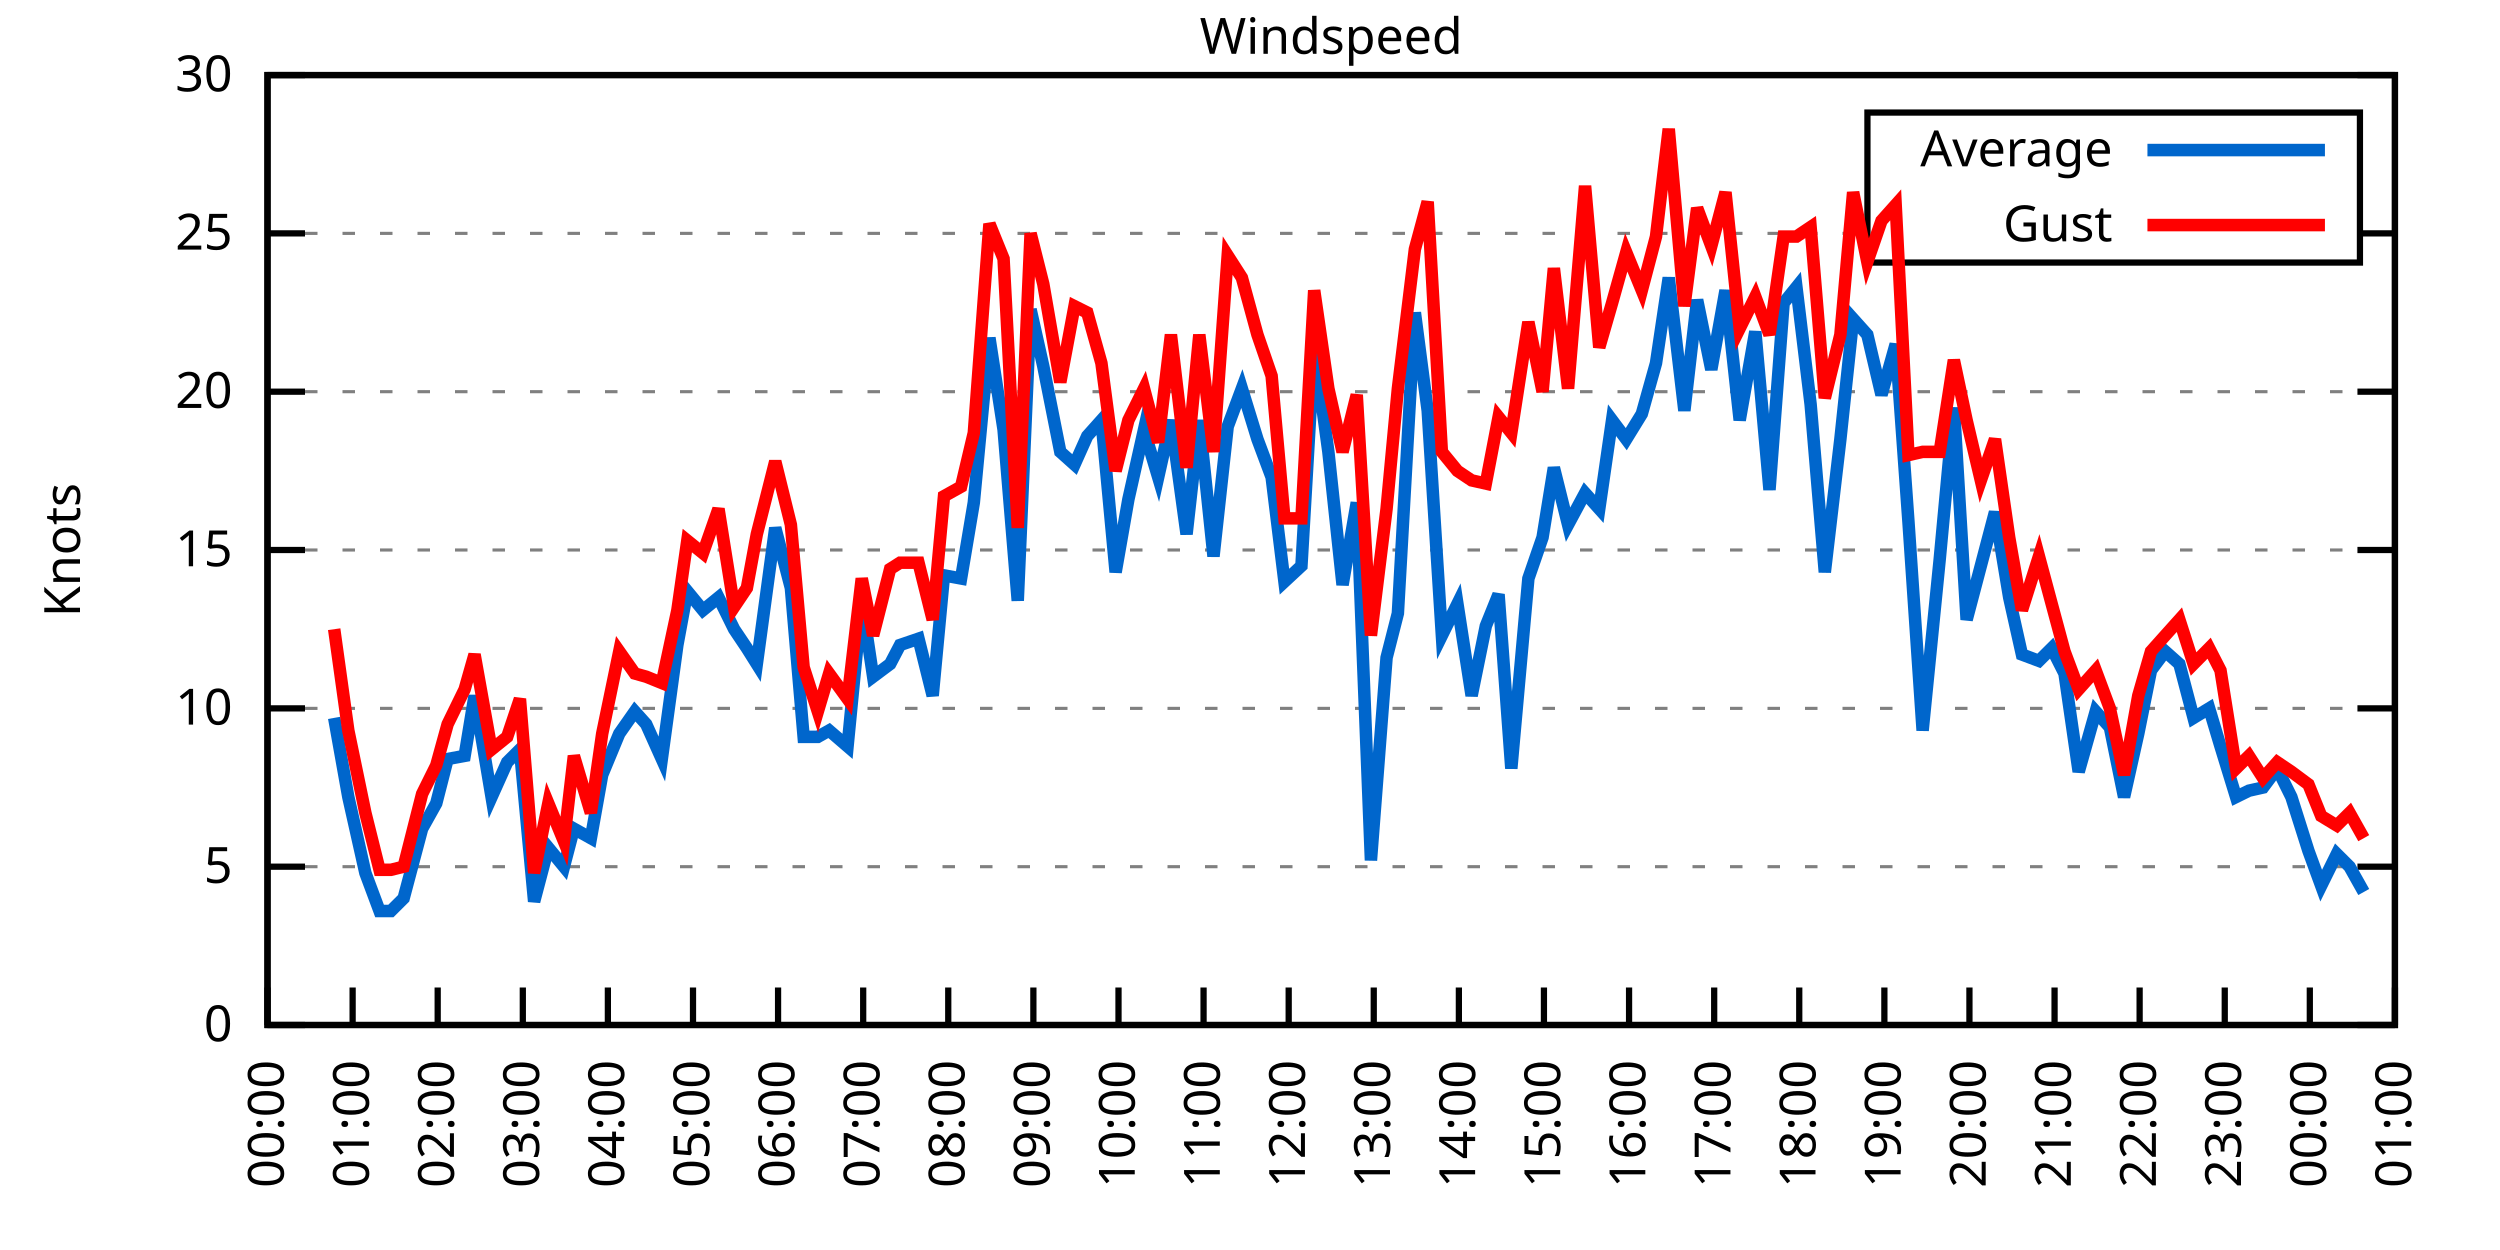
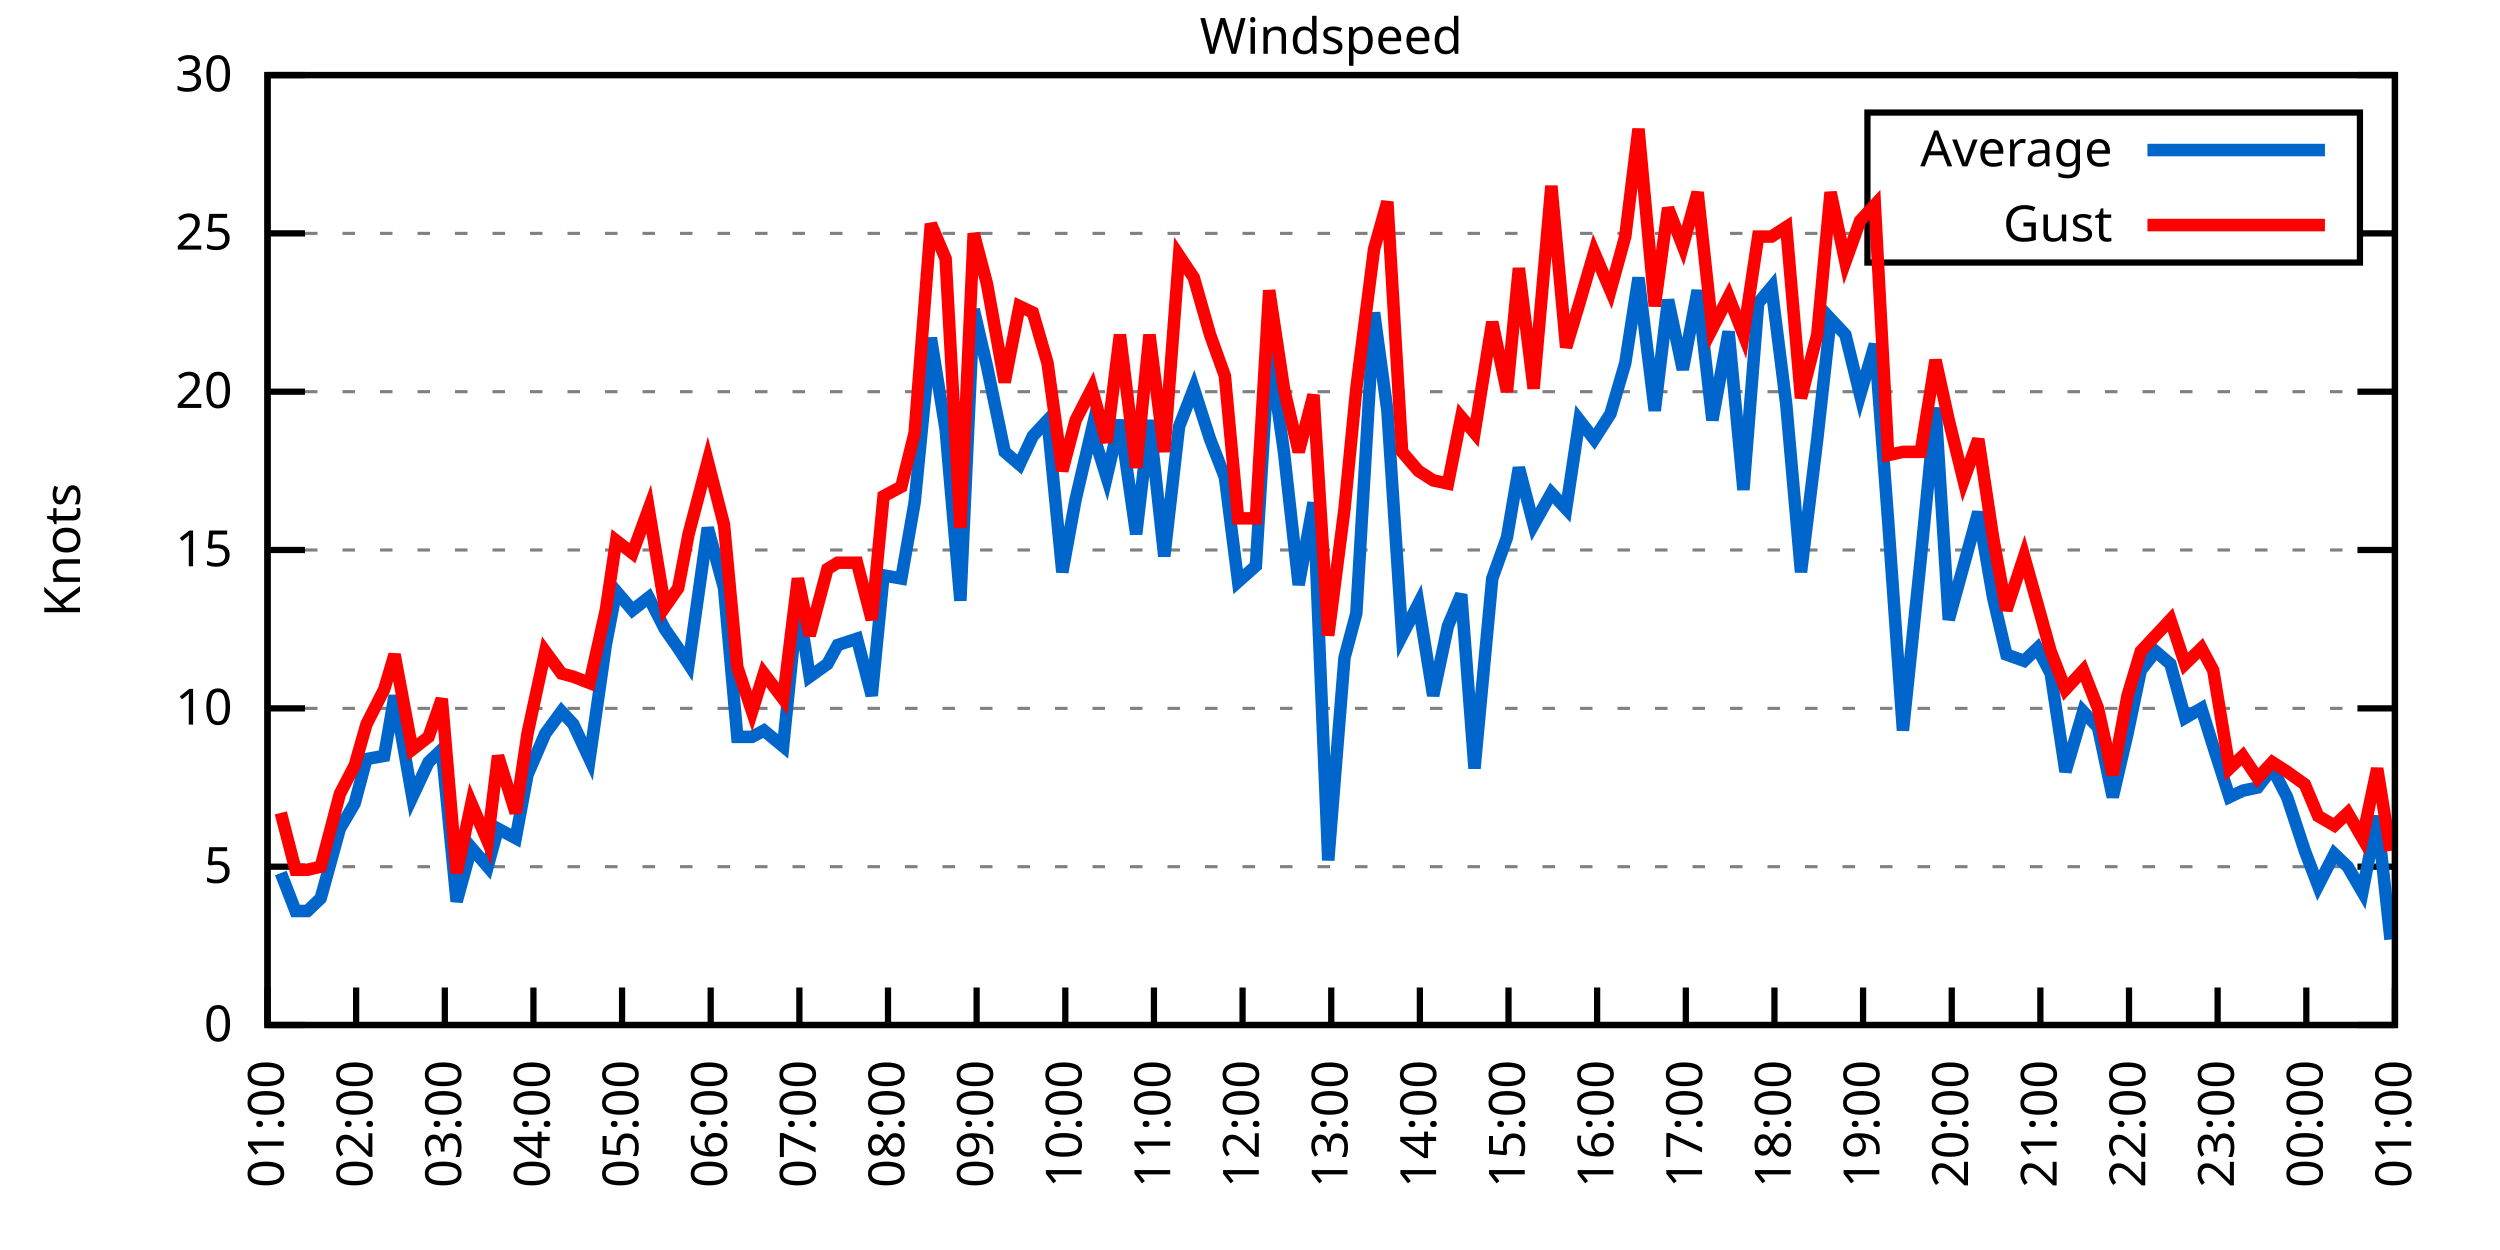
<svg xmlns="http://www.w3.org/2000/svg" xmlns:xlink="http://www.w3.org/1999/xlink" width="400" height="200" viewBox="0 0 400 200">
  <g id="gnuplot_canvas">
    <rect x="0" y="0" width="400" height="200" fill="none" />
    <defs>
      <circle id="gpDot" r="0.5" stroke-width="0.5" stroke="currentColor" />
      <path id="gpPt0" stroke-width="0.333" stroke="currentColor" d="M-1,0 h2 M0,-1 v2" />
      <path id="gpPt1" stroke-width="0.333" stroke="currentColor" d="M-1,-1 L1,1 M1,-1 L-1,1" />
      <path id="gpPt2" stroke-width="0.333" stroke="currentColor" d="M-1,0 L1,0 M0,-1 L0,1 M-1,-1 L1,1 M-1,1 L1,-1" />
      <rect id="gpPt3" stroke-width="0.333" stroke="currentColor" x="-1" y="-1" width="2" height="2" />
      <rect id="gpPt4" stroke-width="0.333" stroke="currentColor" fill="currentColor" x="-1" y="-1" width="2" height="2" />
      <circle id="gpPt5" stroke-width="0.333" stroke="currentColor" cx="0" cy="0" r="1" />
      <use xlink:href="#gpPt5" id="gpPt6" fill="currentColor" stroke="none" />
      <path id="gpPt7" stroke-width="0.333" stroke="currentColor" d="M0,-1.33 L-1.33,0.67 L1.33,0.67 z" />
      <use xlink:href="#gpPt7" id="gpPt8" fill="currentColor" stroke="none" />
      <use xlink:href="#gpPt7" id="gpPt9" stroke="currentColor" transform="rotate(180)" />
      <use xlink:href="#gpPt9" id="gpPt10" fill="currentColor" stroke="none" />
      <use xlink:href="#gpPt3" id="gpPt11" stroke="currentColor" transform="rotate(45)" />
      <use xlink:href="#gpPt11" id="gpPt12" fill="currentColor" stroke="none" />
      <path id="gpPt13" stroke-width="0.333" stroke="currentColor" d="M0,1.330 L1.265,0.411 L0.782,-1.067 L-0.782,-1.076 L-1.265,0.411 z" />
      <use xlink:href="#gpPt13" id="gpPt14" fill="currentColor" stroke="none" />
      <filter id="textbox" filterUnits="objectBoundingBox" x="0" y="0" height="1" width="1">
        <feFlood flood-color="white" flood-opacity="1" result="bgnd" />
        <feComposite in="SourceGraphic" in2="bgnd" operator="atop" />
      </filter>
      <filter id="greybox" filterUnits="objectBoundingBox" x="0" y="0" height="1" width="1">
        <feFlood flood-color="lightgrey" flood-opacity="1" result="grey" />
        <feComposite in="SourceGraphic" in2="grey" operator="atop" />
      </filter>
    </defs>
    <g fill="none" color="white" stroke="currentColor" stroke-width="1.00" stroke-linecap="butt" stroke-linejoin="miter">
</g>
    <g fill="none" color="black" stroke="currentColor" stroke-width="1.00" stroke-linecap="butt" stroke-linejoin="miter">
      <g stroke="none" shape-rendering="crispEdges">
        <polygon fill="rgb(255, 255, 255)" points="42.80,164.00 383.18,164.00 383.18,12.02 42.80,12.02 " />
      </g>
    </g>
    <g fill="none" color="black" stroke="currentColor" stroke-width="1.00" stroke-linecap="butt" stroke-linejoin="miter">
</g>
    <g fill="none" color="black" stroke="black" stroke-width="0.50" stroke-linecap="butt" stroke-linejoin="miter">
</g>
    <g fill="none" color="gray" stroke="currentColor" stroke-width="0.50" stroke-linecap="butt" stroke-linejoin="miter">
      <path stroke="gray" stroke-dasharray="2,4" class="gridline" d="M42.80,164.00 L383.19,164.00  " />
    </g>
    <g fill="none" color="gray" stroke="gray" stroke-width="1.00" stroke-linecap="butt" stroke-linejoin="miter">
</g>
    <g fill="none" color="black" stroke="currentColor" stroke-width="1.00" stroke-linecap="butt" stroke-linejoin="miter">
      <path stroke="black" d="M42.80,164.00 L48.80,164.00 M383.19,164.00 L377.19,164.00  " />
      <g transform="translate(37.20,166.60)" stroke="none" fill="black" font-family="Sans" font-size="8.00" text-anchor="end">
        <text>
          <tspan font-family="Sans"> 0</tspan>
        </text>
      </g>
    </g>
    <g fill="none" color="black" stroke="currentColor" stroke-width="1.00" stroke-linecap="butt" stroke-linejoin="miter">
</g>
    <g fill="none" color="black" stroke="black" stroke-width="0.50" stroke-linecap="butt" stroke-linejoin="miter">
</g>
    <g fill="none" color="gray" stroke="currentColor" stroke-width="0.50" stroke-linecap="butt" stroke-linejoin="miter">
      <path stroke="gray" stroke-dasharray="2,4" class="gridline" d="M42.80,138.67 L383.19,138.67  " />
    </g>
    <g fill="none" color="gray" stroke="gray" stroke-width="1.00" stroke-linecap="butt" stroke-linejoin="miter">
</g>
    <g fill="none" color="black" stroke="currentColor" stroke-width="1.00" stroke-linecap="butt" stroke-linejoin="miter">
      <path stroke="black" d="M42.80,138.67 L48.80,138.67 M383.19,138.67 L377.19,138.67  " />
      <g transform="translate(37.20,141.27)" stroke="none" fill="black" font-family="Sans" font-size="8.00" text-anchor="end">
        <text>
          <tspan font-family="Sans"> 5</tspan>
        </text>
      </g>
    </g>
    <g fill="none" color="black" stroke="currentColor" stroke-width="1.00" stroke-linecap="butt" stroke-linejoin="miter">
</g>
    <g fill="none" color="black" stroke="black" stroke-width="0.50" stroke-linecap="butt" stroke-linejoin="miter">
</g>
    <g fill="none" color="gray" stroke="currentColor" stroke-width="0.50" stroke-linecap="butt" stroke-linejoin="miter">
      <path stroke="gray" stroke-dasharray="2,4" class="gridline" d="M42.80,113.34 L383.19,113.34  " />
    </g>
    <g fill="none" color="gray" stroke="gray" stroke-width="1.00" stroke-linecap="butt" stroke-linejoin="miter">
</g>
    <g fill="none" color="black" stroke="currentColor" stroke-width="1.00" stroke-linecap="butt" stroke-linejoin="miter">
      <path stroke="black" d="M42.80,113.34 L48.80,113.34 M383.19,113.34 L377.19,113.34  " />
      <g transform="translate(37.20,115.94)" stroke="none" fill="black" font-family="Sans" font-size="8.00" text-anchor="end">
        <text>
          <tspan font-family="Sans"> 10</tspan>
        </text>
      </g>
    </g>
    <g fill="none" color="black" stroke="currentColor" stroke-width="1.00" stroke-linecap="butt" stroke-linejoin="miter">
</g>
    <g fill="none" color="black" stroke="black" stroke-width="0.50" stroke-linecap="butt" stroke-linejoin="miter">
</g>
    <g fill="none" color="gray" stroke="currentColor" stroke-width="0.50" stroke-linecap="butt" stroke-linejoin="miter">
      <path stroke="gray" stroke-dasharray="2,4" class="gridline" d="M42.80,88.00 L383.19,88.00  " />
    </g>
    <g fill="none" color="gray" stroke="gray" stroke-width="1.00" stroke-linecap="butt" stroke-linejoin="miter">
</g>
    <g fill="none" color="black" stroke="currentColor" stroke-width="1.00" stroke-linecap="butt" stroke-linejoin="miter">
      <path stroke="black" d="M42.80,88.00 L48.80,88.00 M383.19,88.00 L377.19,88.00  " />
      <g transform="translate(37.20,90.60)" stroke="none" fill="black" font-family="Sans" font-size="8.00" text-anchor="end">
        <text>
          <tspan font-family="Sans"> 15</tspan>
        </text>
      </g>
    </g>
    <g fill="none" color="black" stroke="currentColor" stroke-width="1.00" stroke-linecap="butt" stroke-linejoin="miter">
</g>
    <g fill="none" color="black" stroke="black" stroke-width="0.50" stroke-linecap="butt" stroke-linejoin="miter">
</g>
    <g fill="none" color="gray" stroke="currentColor" stroke-width="0.50" stroke-linecap="butt" stroke-linejoin="miter">
      <path stroke="gray" stroke-dasharray="2,4" class="gridline" d="M42.80,62.67 L383.19,62.67  " />
    </g>
    <g fill="none" color="gray" stroke="gray" stroke-width="1.00" stroke-linecap="butt" stroke-linejoin="miter">
</g>
    <g fill="none" color="black" stroke="currentColor" stroke-width="1.00" stroke-linecap="butt" stroke-linejoin="miter">
      <path stroke="black" d="M42.80,62.67 L48.80,62.67 M383.19,62.67 L377.19,62.67  " />
      <g transform="translate(37.20,65.27)" stroke="none" fill="black" font-family="Sans" font-size="8.00" text-anchor="end">
        <text>
          <tspan font-family="Sans"> 20</tspan>
        </text>
      </g>
    </g>
    <g fill="none" color="black" stroke="currentColor" stroke-width="1.00" stroke-linecap="butt" stroke-linejoin="miter">
</g>
    <g fill="none" color="black" stroke="black" stroke-width="0.50" stroke-linecap="butt" stroke-linejoin="miter">
</g>
    <g fill="none" color="gray" stroke="currentColor" stroke-width="0.50" stroke-linecap="butt" stroke-linejoin="miter">
      <path stroke="gray" stroke-dasharray="2,4" class="gridline" d="M42.80,37.34 L298.79,37.34 M377.59,37.34 L383.19,37.34  " />
    </g>
    <g fill="none" color="gray" stroke="gray" stroke-width="1.00" stroke-linecap="butt" stroke-linejoin="miter">
</g>
    <g fill="none" color="black" stroke="currentColor" stroke-width="1.00" stroke-linecap="butt" stroke-linejoin="miter">
      <path stroke="black" d="M42.80,37.34 L48.80,37.34 M383.19,37.34 L377.19,37.34  " />
      <g transform="translate(37.20,39.94)" stroke="none" fill="black" font-family="Sans" font-size="8.00" text-anchor="end">
        <text>
          <tspan font-family="Sans"> 25</tspan>
        </text>
      </g>
    </g>
    <g fill="none" color="black" stroke="currentColor" stroke-width="1.00" stroke-linecap="butt" stroke-linejoin="miter">
</g>
    <g fill="none" color="black" stroke="black" stroke-width="0.50" stroke-linecap="butt" stroke-linejoin="miter">
</g>
    <g fill="none" color="gray" stroke="currentColor" stroke-width="0.50" stroke-linecap="butt" stroke-linejoin="miter">
      <path stroke="gray" stroke-dasharray="2,4" class="gridline" d="M42.80,12.01 L383.19,12.01  " />
    </g>
    <g fill="none" color="gray" stroke="gray" stroke-width="1.00" stroke-linecap="butt" stroke-linejoin="miter">
</g>
    <g fill="none" color="black" stroke="currentColor" stroke-width="1.00" stroke-linecap="butt" stroke-linejoin="miter">
      <path stroke="black" d="M42.80,12.01 L48.80,12.01 M383.19,12.01 L377.19,12.01  " />
      <g transform="translate(37.20,14.61)" stroke="none" fill="black" font-family="Sans" font-size="8.00" text-anchor="end">
        <text>
          <tspan font-family="Sans"> 30</tspan>
        </text>
      </g>
    </g>
    <g fill="none" color="black" stroke="currentColor" stroke-width="1.00" stroke-linecap="butt" stroke-linejoin="miter">
      <path stroke="black" d="M42.80,164.00 L42.80,158.00  " />
      <g transform="translate(45.40,169.60) rotate(270.00)" stroke="none" fill="black" font-family="Sans" font-size="8.00" text-anchor="end">
        <text>
-           <tspan font-family="Sans">00:00</tspan>
-         </text>
-       </g>
-     </g>
-     <g fill="none" color="black" stroke="currentColor" stroke-width="1.00" stroke-linecap="butt" stroke-linejoin="miter">
-       <path stroke="black" d="M56.42,164.00 L56.42,158.00  " />
-       <g transform="translate(59.02,169.60) rotate(270.00)" stroke="none" fill="black" font-family="Sans" font-size="8.00" text-anchor="end">
-         <text>
          <tspan font-family="Sans">01:00</tspan>
        </text>
      </g>
    </g>
    <g fill="none" color="black" stroke="currentColor" stroke-width="1.00" stroke-linecap="butt" stroke-linejoin="miter">
-       <path stroke="black" d="M70.03,164.00 L70.03,158.00  " />
-       <g transform="translate(72.63,169.60) rotate(270.00)" stroke="none" fill="black" font-family="Sans" font-size="8.00" text-anchor="end">
+       <path stroke="black" d="M56.98,164.00 L56.98,158.00  " />
+       <g transform="translate(59.58,169.60) rotate(270.00)" stroke="none" fill="black" font-family="Sans" font-size="8.00" text-anchor="end">
        <text>
          <tspan font-family="Sans">02:00</tspan>
        </text>
      </g>
    </g>
    <g fill="none" color="black" stroke="currentColor" stroke-width="1.00" stroke-linecap="butt" stroke-linejoin="miter">
-       <path stroke="black" d="M83.65,164.00 L83.65,158.00  " />
-       <g transform="translate(86.25,169.60) rotate(270.00)" stroke="none" fill="black" font-family="Sans" font-size="8.00" text-anchor="end">
+       <path stroke="black" d="M71.17,164.00 L71.17,158.00  " />
+       <g transform="translate(73.77,169.60) rotate(270.00)" stroke="none" fill="black" font-family="Sans" font-size="8.00" text-anchor="end">
        <text>
          <tspan font-family="Sans">03:00</tspan>
        </text>
      </g>
    </g>
    <g fill="none" color="black" stroke="currentColor" stroke-width="1.00" stroke-linecap="butt" stroke-linejoin="miter">
-       <path stroke="black" d="M97.26,164.00 L97.26,158.00  " />
-       <g transform="translate(99.86,169.60) rotate(270.00)" stroke="none" fill="black" font-family="Sans" font-size="8.00" text-anchor="end">
+       <path stroke="black" d="M85.35,164.00 L85.35,158.00  " />
+       <g transform="translate(87.95,169.60) rotate(270.00)" stroke="none" fill="black" font-family="Sans" font-size="8.00" text-anchor="end">
        <text>
          <tspan font-family="Sans">04:00</tspan>
        </text>
      </g>
    </g>
    <g fill="none" color="black" stroke="currentColor" stroke-width="1.00" stroke-linecap="butt" stroke-linejoin="miter">
-       <path stroke="black" d="M110.88,164.00 L110.88,158.00  " />
-       <g transform="translate(113.48,169.60) rotate(270.00)" stroke="none" fill="black" font-family="Sans" font-size="8.00" text-anchor="end">
+       <path stroke="black" d="M99.53,164.00 L99.53,158.00  " />
+       <g transform="translate(102.13,169.60) rotate(270.00)" stroke="none" fill="black" font-family="Sans" font-size="8.00" text-anchor="end">
        <text>
          <tspan font-family="Sans">05:00</tspan>
        </text>
      </g>
    </g>
    <g fill="none" color="black" stroke="currentColor" stroke-width="1.00" stroke-linecap="butt" stroke-linejoin="miter">
-       <path stroke="black" d="M124.49,164.00 L124.49,158.00  " />
-       <g transform="translate(127.09,169.60) rotate(270.00)" stroke="none" fill="black" font-family="Sans" font-size="8.00" text-anchor="end">
+       <path stroke="black" d="M113.71,164.00 L113.71,158.00  " />
+       <g transform="translate(116.31,169.60) rotate(270.00)" stroke="none" fill="black" font-family="Sans" font-size="8.00" text-anchor="end">
        <text>
          <tspan font-family="Sans">06:00</tspan>
        </text>
      </g>
    </g>
    <g fill="none" color="black" stroke="currentColor" stroke-width="1.00" stroke-linecap="butt" stroke-linejoin="miter">
-       <path stroke="black" d="M138.11,164.00 L138.11,158.00  " />
-       <g transform="translate(140.71,169.60) rotate(270.00)" stroke="none" fill="black" font-family="Sans" font-size="8.00" text-anchor="end">
+       <path stroke="black" d="M127.90,164.00 L127.90,158.00  " />
+       <g transform="translate(130.50,169.60) rotate(270.00)" stroke="none" fill="black" font-family="Sans" font-size="8.00" text-anchor="end">
        <text>
          <tspan font-family="Sans">07:00</tspan>
        </text>
      </g>
    </g>
    <g fill="none" color="black" stroke="currentColor" stroke-width="1.00" stroke-linecap="butt" stroke-linejoin="miter">
-       <path stroke="black" d="M151.72,164.00 L151.72,158.00  " />
-       <g transform="translate(154.32,169.60) rotate(270.00)" stroke="none" fill="black" font-family="Sans" font-size="8.00" text-anchor="end">
+       <path stroke="black" d="M142.08,164.00 L142.08,158.00  " />
+       <g transform="translate(144.68,169.60) rotate(270.00)" stroke="none" fill="black" font-family="Sans" font-size="8.00" text-anchor="end">
        <text>
          <tspan font-family="Sans">08:00</tspan>
        </text>
      </g>
    </g>
    <g fill="none" color="black" stroke="currentColor" stroke-width="1.00" stroke-linecap="butt" stroke-linejoin="miter">
-       <path stroke="black" d="M165.34,164.00 L165.34,158.00  " />
-       <g transform="translate(167.94,169.60) rotate(270.00)" stroke="none" fill="black" font-family="Sans" font-size="8.00" text-anchor="end">
+       <path stroke="black" d="M156.26,164.00 L156.26,158.00  " />
+       <g transform="translate(158.86,169.60) rotate(270.00)" stroke="none" fill="black" font-family="Sans" font-size="8.00" text-anchor="end">
        <text>
          <tspan font-family="Sans">09:00</tspan>
        </text>
      </g>
    </g>
    <g fill="none" color="black" stroke="currentColor" stroke-width="1.00" stroke-linecap="butt" stroke-linejoin="miter">
-       <path stroke="black" d="M178.96,164.00 L178.96,158.00  " />
-       <g transform="translate(181.56,169.60) rotate(270.00)" stroke="none" fill="black" font-family="Sans" font-size="8.00" text-anchor="end">
+       <path stroke="black" d="M170.45,164.00 L170.45,158.00  " />
+       <g transform="translate(173.05,169.60) rotate(270.00)" stroke="none" fill="black" font-family="Sans" font-size="8.00" text-anchor="end">
        <text>
          <tspan font-family="Sans">10:00</tspan>
        </text>
      </g>
    </g>
    <g fill="none" color="black" stroke="currentColor" stroke-width="1.00" stroke-linecap="butt" stroke-linejoin="miter">
-       <path stroke="black" d="M192.57,164.00 L192.57,158.00  " />
-       <g transform="translate(195.17,169.60) rotate(270.00)" stroke="none" fill="black" font-family="Sans" font-size="8.00" text-anchor="end">
+       <path stroke="black" d="M184.63,164.00 L184.63,158.00  " />
+       <g transform="translate(187.23,169.60) rotate(270.00)" stroke="none" fill="black" font-family="Sans" font-size="8.00" text-anchor="end">
        <text>
          <tspan font-family="Sans">11:00</tspan>
        </text>
      </g>
    </g>
    <g fill="none" color="black" stroke="currentColor" stroke-width="1.00" stroke-linecap="butt" stroke-linejoin="miter">
-       <path stroke="black" d="M206.19,164.00 L206.19,158.00  " />
-       <g transform="translate(208.79,169.60) rotate(270.00)" stroke="none" fill="black" font-family="Sans" font-size="8.00" text-anchor="end">
+       <path stroke="black" d="M198.81,164.00 L198.81,158.00  " />
+       <g transform="translate(201.41,169.60) rotate(270.00)" stroke="none" fill="black" font-family="Sans" font-size="8.00" text-anchor="end">
        <text>
          <tspan font-family="Sans">12:00</tspan>
        </text>
      </g>
    </g>
    <g fill="none" color="black" stroke="currentColor" stroke-width="1.00" stroke-linecap="butt" stroke-linejoin="miter">
-       <path stroke="black" d="M219.80,164.00 L219.80,158.00  " />
-       <g transform="translate(222.40,169.60) rotate(270.00)" stroke="none" fill="black" font-family="Sans" font-size="8.00" text-anchor="end">
+       <path stroke="black" d="M213.00,164.00 L213.00,158.00  " />
+       <g transform="translate(215.60,169.60) rotate(270.00)" stroke="none" fill="black" font-family="Sans" font-size="8.00" text-anchor="end">
        <text>
          <tspan font-family="Sans">13:00</tspan>
        </text>
      </g>
    </g>
    <g fill="none" color="black" stroke="currentColor" stroke-width="1.00" stroke-linecap="butt" stroke-linejoin="miter">
-       <path stroke="black" d="M233.42,164.00 L233.42,158.00  " />
-       <g transform="translate(236.02,169.60) rotate(270.00)" stroke="none" fill="black" font-family="Sans" font-size="8.00" text-anchor="end">
+       <path stroke="black" d="M227.18,164.00 L227.18,158.00  " />
+       <g transform="translate(229.78,169.60) rotate(270.00)" stroke="none" fill="black" font-family="Sans" font-size="8.00" text-anchor="end">
        <text>
          <tspan font-family="Sans">14:00</tspan>
        </text>
      </g>
    </g>
    <g fill="none" color="black" stroke="currentColor" stroke-width="1.00" stroke-linecap="butt" stroke-linejoin="miter">
-       <path stroke="black" d="M247.03,164.00 L247.03,158.00  " />
-       <g transform="translate(249.63,169.60) rotate(270.00)" stroke="none" fill="black" font-family="Sans" font-size="8.00" text-anchor="end">
+       <path stroke="black" d="M241.36,164.00 L241.36,158.00  " />
+       <g transform="translate(243.96,169.60) rotate(270.00)" stroke="none" fill="black" font-family="Sans" font-size="8.00" text-anchor="end">
        <text>
          <tspan font-family="Sans">15:00</tspan>
        </text>
      </g>
    </g>
    <g fill="none" color="black" stroke="currentColor" stroke-width="1.00" stroke-linecap="butt" stroke-linejoin="miter">
-       <path stroke="black" d="M260.65,164.00 L260.65,158.00  " />
-       <g transform="translate(263.25,169.60) rotate(270.00)" stroke="none" fill="black" font-family="Sans" font-size="8.00" text-anchor="end">
+       <path stroke="black" d="M255.54,164.00 L255.54,158.00  " />
+       <g transform="translate(258.14,169.60) rotate(270.00)" stroke="none" fill="black" font-family="Sans" font-size="8.00" text-anchor="end">
        <text>
          <tspan font-family="Sans">16:00</tspan>
        </text>
      </g>
    </g>
    <g fill="none" color="black" stroke="currentColor" stroke-width="1.00" stroke-linecap="butt" stroke-linejoin="miter">
-       <path stroke="black" d="M274.27,164.00 L274.27,158.00  " />
-       <g transform="translate(276.87,169.60) rotate(270.00)" stroke="none" fill="black" font-family="Sans" font-size="8.00" text-anchor="end">
+       <path stroke="black" d="M269.73,164.00 L269.73,158.00  " />
+       <g transform="translate(272.33,169.60) rotate(270.00)" stroke="none" fill="black" font-family="Sans" font-size="8.00" text-anchor="end">
        <text>
          <tspan font-family="Sans">17:00</tspan>
        </text>
      </g>
    </g>
    <g fill="none" color="black" stroke="currentColor" stroke-width="1.00" stroke-linecap="butt" stroke-linejoin="miter">
-       <path stroke="black" d="M287.88,164.00 L287.88,158.00  " />
-       <g transform="translate(290.48,169.60) rotate(270.00)" stroke="none" fill="black" font-family="Sans" font-size="8.00" text-anchor="end">
+       <path stroke="black" d="M283.91,164.00 L283.91,158.00  " />
+       <g transform="translate(286.51,169.60) rotate(270.00)" stroke="none" fill="black" font-family="Sans" font-size="8.00" text-anchor="end">
        <text>
          <tspan font-family="Sans">18:00</tspan>
        </text>
      </g>
    </g>
    <g fill="none" color="black" stroke="currentColor" stroke-width="1.00" stroke-linecap="butt" stroke-linejoin="miter">
-       <path stroke="black" d="M301.50,164.00 L301.50,158.00  " />
-       <g transform="translate(304.10,169.60) rotate(270.00)" stroke="none" fill="black" font-family="Sans" font-size="8.00" text-anchor="end">
+       <path stroke="black" d="M298.09,164.00 L298.09,158.00  " />
+       <g transform="translate(300.69,169.60) rotate(270.00)" stroke="none" fill="black" font-family="Sans" font-size="8.00" text-anchor="end">
        <text>
          <tspan font-family="Sans">19:00</tspan>
        </text>
      </g>
    </g>
    <g fill="none" color="black" stroke="currentColor" stroke-width="1.00" stroke-linecap="butt" stroke-linejoin="miter">
-       <path stroke="black" d="M315.11,164.00 L315.11,158.00  " />
-       <g transform="translate(317.71,169.60) rotate(270.00)" stroke="none" fill="black" font-family="Sans" font-size="8.00" text-anchor="end">
+       <path stroke="black" d="M312.28,164.00 L312.28,158.00  " />
+       <g transform="translate(314.88,169.60) rotate(270.00)" stroke="none" fill="black" font-family="Sans" font-size="8.00" text-anchor="end">
        <text>
          <tspan font-family="Sans">20:00</tspan>
        </text>
      </g>
    </g>
    <g fill="none" color="black" stroke="currentColor" stroke-width="1.00" stroke-linecap="butt" stroke-linejoin="miter">
-       <path stroke="black" d="M328.73,164.00 L328.73,158.00  " />
-       <g transform="translate(331.33,169.60) rotate(270.00)" stroke="none" fill="black" font-family="Sans" font-size="8.00" text-anchor="end">
+       <path stroke="black" d="M326.46,164.00 L326.46,158.00  " />
+       <g transform="translate(329.06,169.60) rotate(270.00)" stroke="none" fill="black" font-family="Sans" font-size="8.00" text-anchor="end">
        <text>
          <tspan font-family="Sans">21:00</tspan>
        </text>
      </g>
    </g>
    <g fill="none" color="black" stroke="currentColor" stroke-width="1.00" stroke-linecap="butt" stroke-linejoin="miter">
-       <path stroke="black" d="M342.34,164.00 L342.34,158.00  " />
-       <g transform="translate(344.94,169.60) rotate(270.00)" stroke="none" fill="black" font-family="Sans" font-size="8.00" text-anchor="end">
+       <path stroke="black" d="M340.64,164.00 L340.64,158.00  " />
+       <g transform="translate(343.24,169.60) rotate(270.00)" stroke="none" fill="black" font-family="Sans" font-size="8.00" text-anchor="end">
        <text>
          <tspan font-family="Sans">22:00</tspan>
        </text>
      </g>
    </g>
    <g fill="none" color="black" stroke="currentColor" stroke-width="1.00" stroke-linecap="butt" stroke-linejoin="miter">
-       <path stroke="black" d="M355.96,164.00 L355.96,158.00  " />
-       <g transform="translate(358.56,169.60) rotate(270.00)" stroke="none" fill="black" font-family="Sans" font-size="8.00" text-anchor="end">
+       <path stroke="black" d="M354.82,164.00 L354.82,158.00  " />
+       <g transform="translate(357.42,169.60) rotate(270.00)" stroke="none" fill="black" font-family="Sans" font-size="8.00" text-anchor="end">
        <text>
          <tspan font-family="Sans">23:00</tspan>
        </text>
      </g>
    </g>
    <g fill="none" color="black" stroke="currentColor" stroke-width="1.00" stroke-linecap="butt" stroke-linejoin="miter">
-       <path stroke="black" d="M369.57,164.00 L369.57,158.00  " />
-       <g transform="translate(372.17,169.60) rotate(270.00)" stroke="none" fill="black" font-family="Sans" font-size="8.00" text-anchor="end">
+       <path stroke="black" d="M369.01,164.00 L369.01,158.00  " />
+       <g transform="translate(371.61,169.60) rotate(270.00)" stroke="none" fill="black" font-family="Sans" font-size="8.00" text-anchor="end">
        <text>
          <tspan font-family="Sans">00:00</tspan>
        </text>
      </g>
    </g>
    <g fill="none" color="black" stroke="currentColor" stroke-width="1.00" stroke-linecap="butt" stroke-linejoin="miter">
      <path stroke="black" d="M383.19,164.00 L383.19,158.00  " />
      <g transform="translate(385.79,169.60) rotate(270.00)" stroke="none" fill="black" font-family="Sans" font-size="8.00" text-anchor="end">
        <text>
          <tspan font-family="Sans">01:00</tspan>
        </text>
      </g>
    </g>
    <g fill="none" color="black" stroke="currentColor" stroke-width="1.00" stroke-linecap="butt" stroke-linejoin="miter">
</g>
    <g fill="none" color="black" stroke="currentColor" stroke-width="1.00" stroke-linecap="butt" stroke-linejoin="miter">
      <path stroke="black" d="M42.80,12.01 L42.80,164.00 L383.19,164.00 L383.19,12.01 L42.80,12.01 Z  " />
    </g>
    <g fill="none" color="black" stroke="currentColor" stroke-width="1.00" stroke-linecap="butt" stroke-linejoin="miter">
</g>
    <g fill="none" color="black" stroke="currentColor" stroke-width="1.00" stroke-linecap="butt" stroke-linejoin="miter">
      <path stroke="black" d="M298.79,42.01 L298.79,18.01 L377.59,18.01 L377.59,42.01 L298.79,42.01 Z  " />
    </g>
    <g id="Windspeed_plot_1">
      <g fill="none" color="white" stroke="black" stroke-width="2.00" stroke-linecap="butt" stroke-linejoin="miter">
</g>
      <g fill="none" color="black" stroke="currentColor" stroke-width="2.00" stroke-linecap="butt" stroke-linejoin="miter">
        <g transform="translate(337.99,26.61)" stroke="none" fill="black" font-family="Sans" font-size="8.00" text-anchor="end">
          <text>
            <tspan font-family="Sans">Average</tspan>
          </text>
        </g>
      </g>
      <g fill="none" color="black" stroke="currentColor" stroke-width="2.00" stroke-linecap="butt" stroke-linejoin="miter">
-         <path stroke="rgb(  0, 102, 204)" d="M343.59,24.01 L371.99,24.01 M53.47,114.86 L55.73,127.52 L58.46,139.68 L60.73,145.76 L62.54,145.76 L64.58,143.73   L67.54,132.59 L69.80,128.54 L71.62,121.44 L74.34,120.94 L75.93,111.31 L78.65,127.52 L81.15,121.95 L83.19,119.92   L85.46,144.24 L87.73,135.63 L90.23,138.67 L91.82,132.59 L94.54,134.11 L96.35,123.98 L99.08,117.39 L101.57,113.84   L103.39,115.87 L105.89,121.44 L108.38,103.20 L109.97,94.59 L112.47,97.63 L114.96,95.60 L117.46,100.67 L119.50,103.71   L121.09,106.24 L124.04,84.46 L126.54,94.08 L128.58,117.90 L130.85,117.90 L132.66,116.88 L135.61,119.42 L137.88,96.11   L139.70,108.27 L142.42,106.24 L144.01,103.20 L146.96,102.19 L149.23,111.31 L151.04,92.06 L153.77,92.56 L155.81,80.41   L158.31,54.06 L160.57,68.75 L162.84,96.11 L164.89,49.50 L166.93,58.62 L169.65,72.30 L171.92,74.33 L173.96,69.77   L176.23,67.23 L178.50,91.55 L180.54,79.90 L183.04,68.75 L185.31,76.35 L187.35,67.23 L189.85,85.47 L191.89,67.23   L194.16,89.02 L196.43,68.25 L198.70,62.17 L201.19,70.27 L203.46,76.35 L205.51,93.07 L208.23,90.54 L210.27,55.58   L212.54,72.30 L214.81,93.58 L217.08,80.41 L219.35,137.66 L221.85,105.23 L223.66,98.14 L226.38,50.01 L228.43,65.71   L230.70,101.68 L233.19,96.62 L235.46,111.31 L237.73,100.16 L239.77,95.10 L241.81,122.96 L244.54,92.56 L246.81,85.98   L248.62,74.83 L250.89,83.95 L253.61,78.89 L255.88,81.42 L257.93,67.23 L260.20,70.27 L262.69,66.22 L264.96,58.11   L267.00,44.43 L269.50,65.71 L271.54,47.98 L273.81,59.13 L276.08,46.46 L278.35,67.23 L280.85,53.05 L283.12,78.38   L285.38,48.49 L287.43,45.95 L289.70,64.70 L291.97,91.55 L294.46,70.27 L296.50,51.02 L298.77,53.55 L301.04,63.18   L303.31,55.07 L305.35,83.45 L307.62,116.88 L310.35,89.52 L312.62,65.21 L314.66,99.15 L316.93,90.54 L319.20,81.93   L321.47,95.60 L323.51,104.72 L326.23,105.74 L328.27,103.71 L330.32,107.76 L332.59,123.47 L335.31,113.84 L337.58,116.38   L339.85,127.52 L342.12,117.39 L344.16,107.26 L346.43,104.22 L348.70,106.24 L350.97,114.86 L353.46,113.34 L355.28,119.42   L357.77,127.52 L359.82,126.51 L362.09,126.00 L364.36,122.96 L366.62,127.52 L369.35,136.14 L371.39,141.71 L373.89,136.64   L375.93,138.67 L378.20,142.72  " />
+         <path stroke="rgb(  0, 102, 204)" d="M343.59,24.01 L371.99,24.01 M44.93,139.68 L47.29,145.76 L49.18,145.76 L51.31,143.73 L54.38,132.59 L56.75,128.54   L58.64,121.44 L61.47,120.94 L63.13,111.31 L65.97,127.52 L68.57,121.95 L70.69,119.92 L73.06,144.24 L75.42,135.63   L78.02,138.67 L79.68,132.59 L82.51,134.11 L84.40,123.98 L87.24,117.39 L89.84,113.84 L91.73,115.87 L94.33,121.44   L96.93,103.20 L98.59,94.59 L101.19,97.63 L103.79,95.60 L106.39,100.67 L108.51,103.71 L110.17,106.24 L113.24,84.46   L115.84,94.08 L117.97,117.90 L120.33,117.90 L122.22,116.88 L125.30,119.42 L127.66,96.11 L129.55,108.27 L132.39,106.24   L134.04,103.20 L137.12,102.19 L139.48,111.31 L141.37,92.06 L144.21,92.56 L146.34,80.41 L148.94,54.06 L151.30,68.75   L153.66,96.11 L155.79,49.50 L157.92,58.62 L160.75,72.30 L163.12,74.33 L165.25,69.77 L167.61,67.23 L169.97,91.55   L172.10,79.90 L174.70,68.75 L177.06,76.35 L179.19,67.23 L181.79,85.47 L183.92,67.23 L186.28,89.02 L188.65,68.25   L191.01,62.17 L193.61,70.27 L195.98,76.35 L198.10,93.07 L200.94,90.54 L203.07,55.58 L205.43,72.30 L207.79,93.58   L210.16,80.41 L212.52,137.66 L215.12,105.23 L217.01,98.14 L219.85,50.01 L221.98,65.71 L224.34,101.68 L226.94,96.62   L229.31,111.31 L231.67,100.16 L233.80,95.10 L235.92,122.96 L238.76,92.56 L241.12,85.98 L243.02,74.83 L245.38,83.95   L248.22,78.89 L250.58,81.42 L252.71,67.23 L255.07,70.27 L257.67,66.22 L260.04,58.11 L262.16,44.43 L264.76,65.71   L266.89,47.98 L269.25,59.13 L271.62,46.46 L273.98,67.23 L276.58,53.05 L278.95,78.38 L281.31,48.49 L283.44,45.95   L285.80,64.70 L288.16,91.55 L290.76,70.27 L292.89,51.02 L295.26,53.55 L297.62,63.18 L299.98,55.07 L302.11,83.45   L304.47,116.88 L307.31,89.52 L309.68,65.21 L311.80,99.15 L314.17,90.54 L316.53,81.93 L318.89,95.60 L321.02,104.72   L323.86,105.74 L325.99,103.71 L328.11,107.76 L330.48,123.47 L333.31,113.84 L335.68,116.38 L338.04,127.52 L340.40,117.39   L342.53,107.26 L344.90,104.22 L347.26,106.24 L349.62,114.86 L352.22,113.34 L354.12,119.42 L356.72,127.52 L358.84,126.51   L361.21,126.00 L363.57,122.96 L365.93,127.52 L368.77,136.14 L370.90,141.71 L373.50,136.64 L375.63,138.67 L377.99,142.72   L380.35,130.56 L382.48,150.32  " />
      </g>
    </g>
    <g id="Windspeed_plot_2">
      <g fill="none" color="black" stroke="currentColor" stroke-width="2.00" stroke-linecap="butt" stroke-linejoin="miter">
        <g transform="translate(337.99,38.61)" stroke="none" fill="black" font-family="Sans" font-size="8.00" text-anchor="end">
          <text>
            <tspan font-family="Sans">Gust</tspan>
          </text>
        </g>
      </g>
      <g fill="none" color="black" stroke="currentColor" stroke-width="2.00" stroke-linecap="butt" stroke-linejoin="miter">
-         <path stroke="rgb(255,   0,   0)" d="M343.59,36.01 L371.99,36.01 M53.47,100.67 L55.73,116.88 L58.46,130.06 L60.73,139.17 L62.54,139.17 L64.58,138.67   L67.54,127.02 L69.80,122.46 L71.62,115.87 L74.34,110.30 L75.93,104.72 L78.65,119.92 L81.15,117.90 L83.19,111.82   L85.46,139.68 L87.73,128.54 L90.23,134.62 L91.82,120.94 L94.54,130.06 L96.35,117.39 L99.08,104.22 L101.57,107.76   L103.39,108.27 L105.89,109.28 L108.38,97.63 L109.97,86.49 L112.47,88.51 L114.96,81.42 L117.46,97.12 L119.50,94.08   L121.09,85.47 L124.04,73.82 L126.54,83.95 L128.58,106.75 L130.85,113.84 L132.66,107.76 L135.61,111.82 L137.88,92.56   L139.70,101.68 L142.42,91.04 L144.01,90.03 L146.96,90.03 L149.23,99.15 L151.04,79.39 L153.77,77.87 L155.81,69.26   L158.31,35.82 L160.57,41.39 L162.84,84.46 L164.89,37.34 L166.93,45.45 L169.65,61.15 L171.92,48.99 L173.96,50.01   L176.23,58.11 L178.50,75.34 L180.54,67.23 L183.04,62.17 L185.31,70.78 L187.35,53.55 L189.85,74.83 L191.89,53.55   L194.16,72.30 L196.43,40.89 L198.70,44.43 L201.19,53.55 L203.46,60.14 L205.51,82.94 L208.23,82.94 L210.27,46.46   L212.54,62.17 L214.81,72.30 L217.08,63.18 L219.35,101.68 L221.85,81.42 L223.66,62.17 L226.38,39.87 L228.43,32.28   L230.70,72.30 L233.19,75.34 L235.46,76.86 L237.73,77.37 L239.77,66.73 L241.81,69.26 L244.54,51.53 L246.81,62.67   L248.62,42.91 L250.89,62.17 L253.61,29.74 L255.88,55.58 L257.93,48.49 L260.20,40.38 L262.69,46.46 L264.96,37.85   L267.00,20.62 L269.50,48.99 L271.54,33.29 L273.81,39.37 L276.08,30.76 L278.35,52.54 L280.85,47.47 L283.12,53.55   L285.38,37.85 L287.43,37.85 L289.70,36.33 L291.97,63.69 L294.46,53.55 L296.50,30.76 L298.77,41.90 L301.04,35.32   L303.31,32.78 L305.35,72.81 L307.62,72.30 L310.35,72.30 L312.62,57.61 L314.66,67.23 L316.93,76.86 L319.20,70.27   L321.47,85.98 L323.51,97.63 L326.23,89.02 L328.27,96.62 L330.32,104.22 L332.59,110.30 L335.31,107.26 L337.58,113.34   L339.85,123.98 L342.12,111.31 L344.16,104.22 L346.43,101.68 L348.70,99.15 L350.97,106.24 L353.46,103.71 L355.28,107.26   L357.77,122.96 L359.82,120.94 L362.09,124.48 L364.36,121.95 L366.62,123.47 L369.35,125.50 L371.39,130.56 L373.89,132.08   L375.93,130.06 L378.20,134.11  " />
+         <path stroke="rgb(255,   0,   0)" d="M343.59,36.01 L371.99,36.01 M44.93,130.06 L47.29,139.17 L49.18,139.17 L51.31,138.67 L54.38,127.02 L56.75,122.46   L58.64,115.87 L61.47,110.30 L63.13,104.72 L65.97,119.92 L68.57,117.90 L70.69,111.82 L73.06,139.68 L75.42,128.54   L78.02,134.62 L79.68,120.94 L82.51,130.06 L84.40,117.39 L87.24,104.22 L89.84,107.76 L91.73,108.27 L94.33,109.28   L96.93,97.63 L98.59,86.49 L101.19,88.51 L103.79,81.42 L106.39,97.12 L108.51,94.08 L110.17,85.47 L113.24,73.82   L115.84,83.95 L117.97,106.75 L120.33,113.84 L122.22,107.76 L125.30,111.82 L127.66,92.56 L129.55,101.68 L132.39,91.04   L134.04,90.03 L137.12,90.03 L139.48,99.15 L141.37,79.39 L144.21,77.87 L146.34,69.26 L148.94,35.82 L151.30,41.39   L153.66,84.46 L155.79,37.34 L157.92,45.45 L160.75,61.15 L163.12,48.99 L165.25,50.01 L167.61,58.11 L169.97,75.34   L172.10,67.23 L174.70,62.17 L177.06,70.78 L179.19,53.55 L181.79,74.83 L183.92,53.55 L186.28,72.30 L188.65,40.89   L191.01,44.43 L193.61,53.55 L195.98,60.14 L198.10,82.94 L200.94,82.94 L203.07,46.46 L205.43,62.17 L207.79,72.30   L210.16,63.18 L212.52,101.68 L215.12,81.42 L217.01,62.17 L219.85,39.87 L221.98,32.28 L224.34,72.30 L226.94,75.34   L229.31,76.86 L231.67,77.37 L233.80,66.73 L235.92,69.26 L238.76,51.53 L241.12,62.67 L243.02,42.91 L245.38,62.17   L248.22,29.74 L250.58,55.58 L252.71,48.49 L255.07,40.38 L257.67,46.46 L260.04,37.85 L262.16,20.62 L264.76,48.99   L266.89,33.29 L269.25,39.37 L271.62,30.76 L273.98,52.54 L276.58,47.47 L278.95,53.55 L281.31,37.85 L283.44,37.85   L285.80,36.33 L288.16,63.69 L290.76,53.55 L292.89,30.76 L295.26,41.90 L297.62,35.32 L299.98,32.78 L302.11,72.81   L304.47,72.30 L307.31,72.30 L309.68,57.61 L311.80,67.23 L314.17,76.86 L316.53,70.27 L318.89,85.98 L321.02,97.63   L323.86,89.02 L325.99,96.62 L328.11,104.22 L330.48,110.30 L333.31,107.26 L335.68,113.34 L338.04,123.98 L340.40,111.31   L342.53,104.22 L344.90,101.68 L347.26,99.15 L349.62,106.24 L352.22,103.71 L354.12,107.26 L356.72,122.96 L358.84,120.94   L361.21,124.48 L363.57,121.95 L365.93,123.47 L368.77,125.50 L370.90,130.56 L373.50,132.08 L375.63,130.06 L377.99,134.11   L380.35,122.96 L382.48,136.14  " />
      </g>
    </g>
    <g fill="none" color="black" stroke="currentColor" stroke-width="2.00" stroke-linecap="butt" stroke-linejoin="miter">
</g>
    <g fill="none" color="black" stroke="black" stroke-width="1.00" stroke-linecap="butt" stroke-linejoin="miter">
</g>
    <g fill="none" color="black" stroke="currentColor" stroke-width="1.00" stroke-linecap="butt" stroke-linejoin="miter">
      <path stroke="black" d="M42.80,12.01 L42.80,164.00 L383.19,164.00 L383.19,12.01 L42.80,12.01 Z  " />
      <g transform="translate(12.80,88.01) rotate(270.00)" stroke="none" fill="black" font-family="Sans" font-size="8.00" text-anchor="middle">
        <text>
          <tspan font-family="Sans">Knots</tspan>
        </text>
      </g>
    </g>
    <g fill="none" color="black" stroke="currentColor" stroke-width="1.00" stroke-linecap="butt" stroke-linejoin="miter">
</g>
    <g fill="none" color="black" stroke="currentColor" stroke-width="1.00" stroke-linecap="butt" stroke-linejoin="miter">
      <g transform="translate(212.99,8.61)" stroke="none" fill="black" font-family="Sans" font-size="8.00" text-anchor="middle">
        <text>
          <tspan font-family="Sans">Windspeed</tspan>
        </text>
      </g>
    </g>
    <g fill="none" color="black" stroke="currentColor" stroke-width="1.00" stroke-linecap="butt" stroke-linejoin="miter">
</g>
  </g>
</svg>
